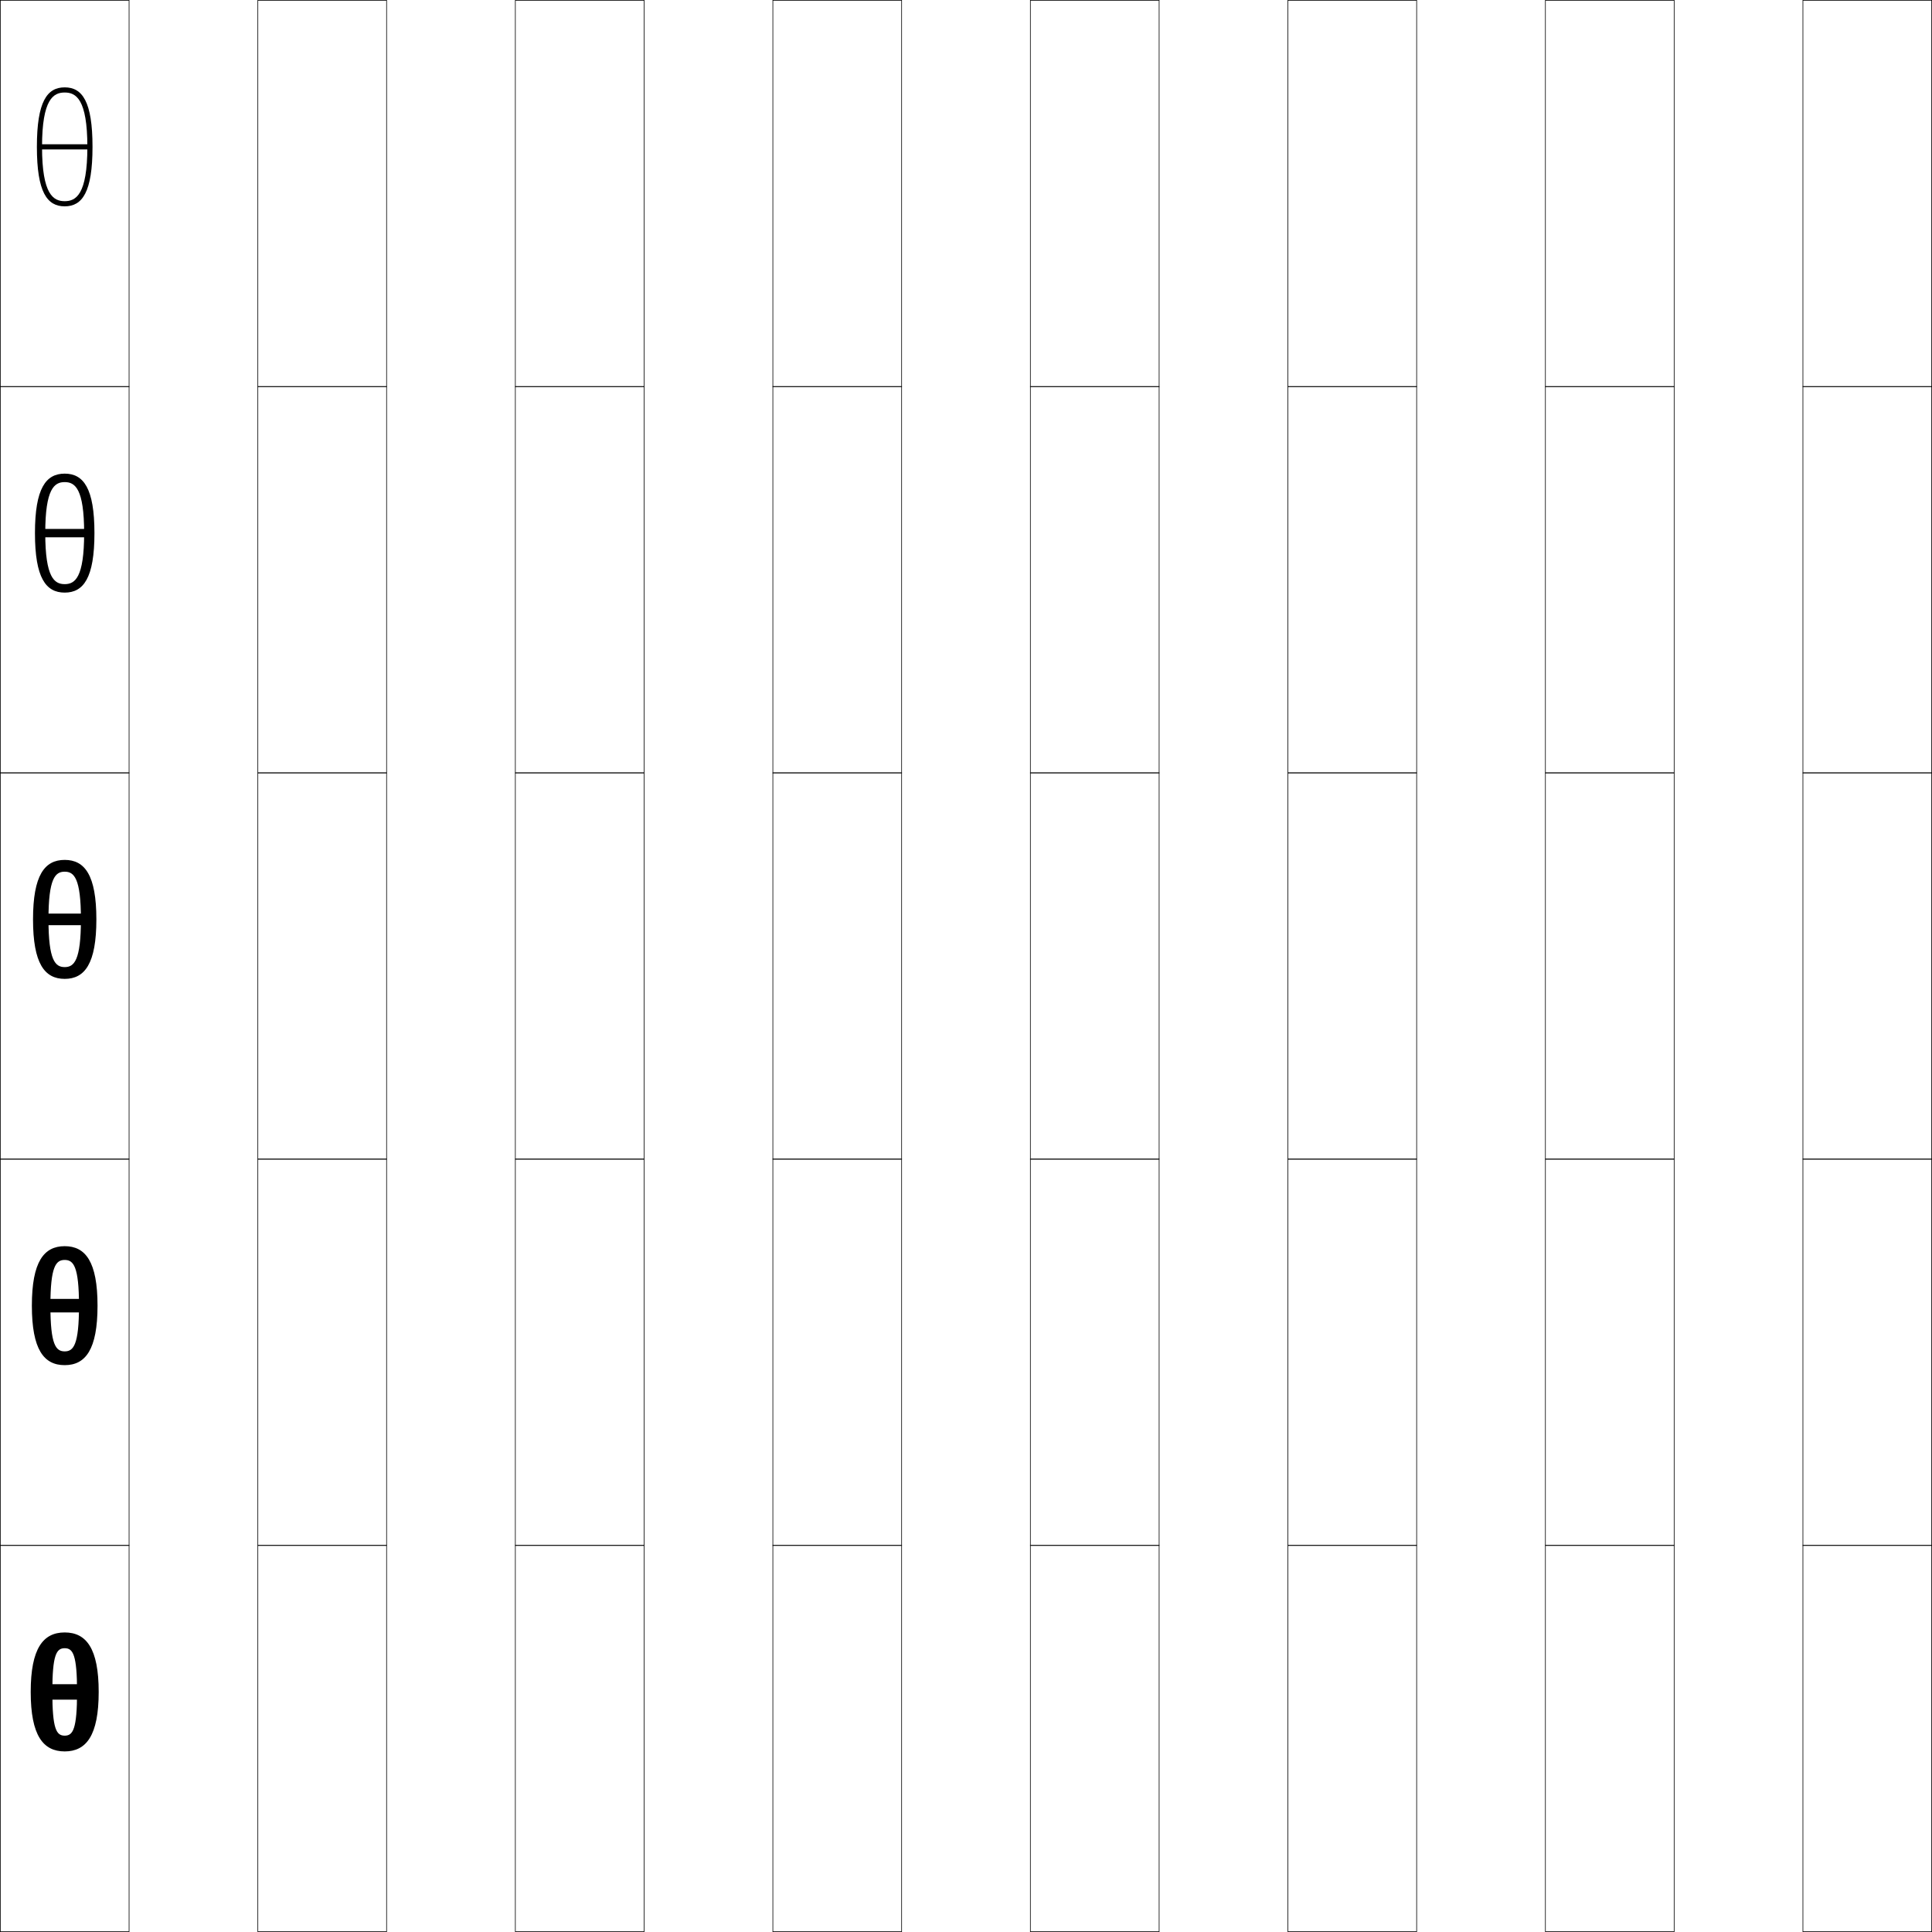
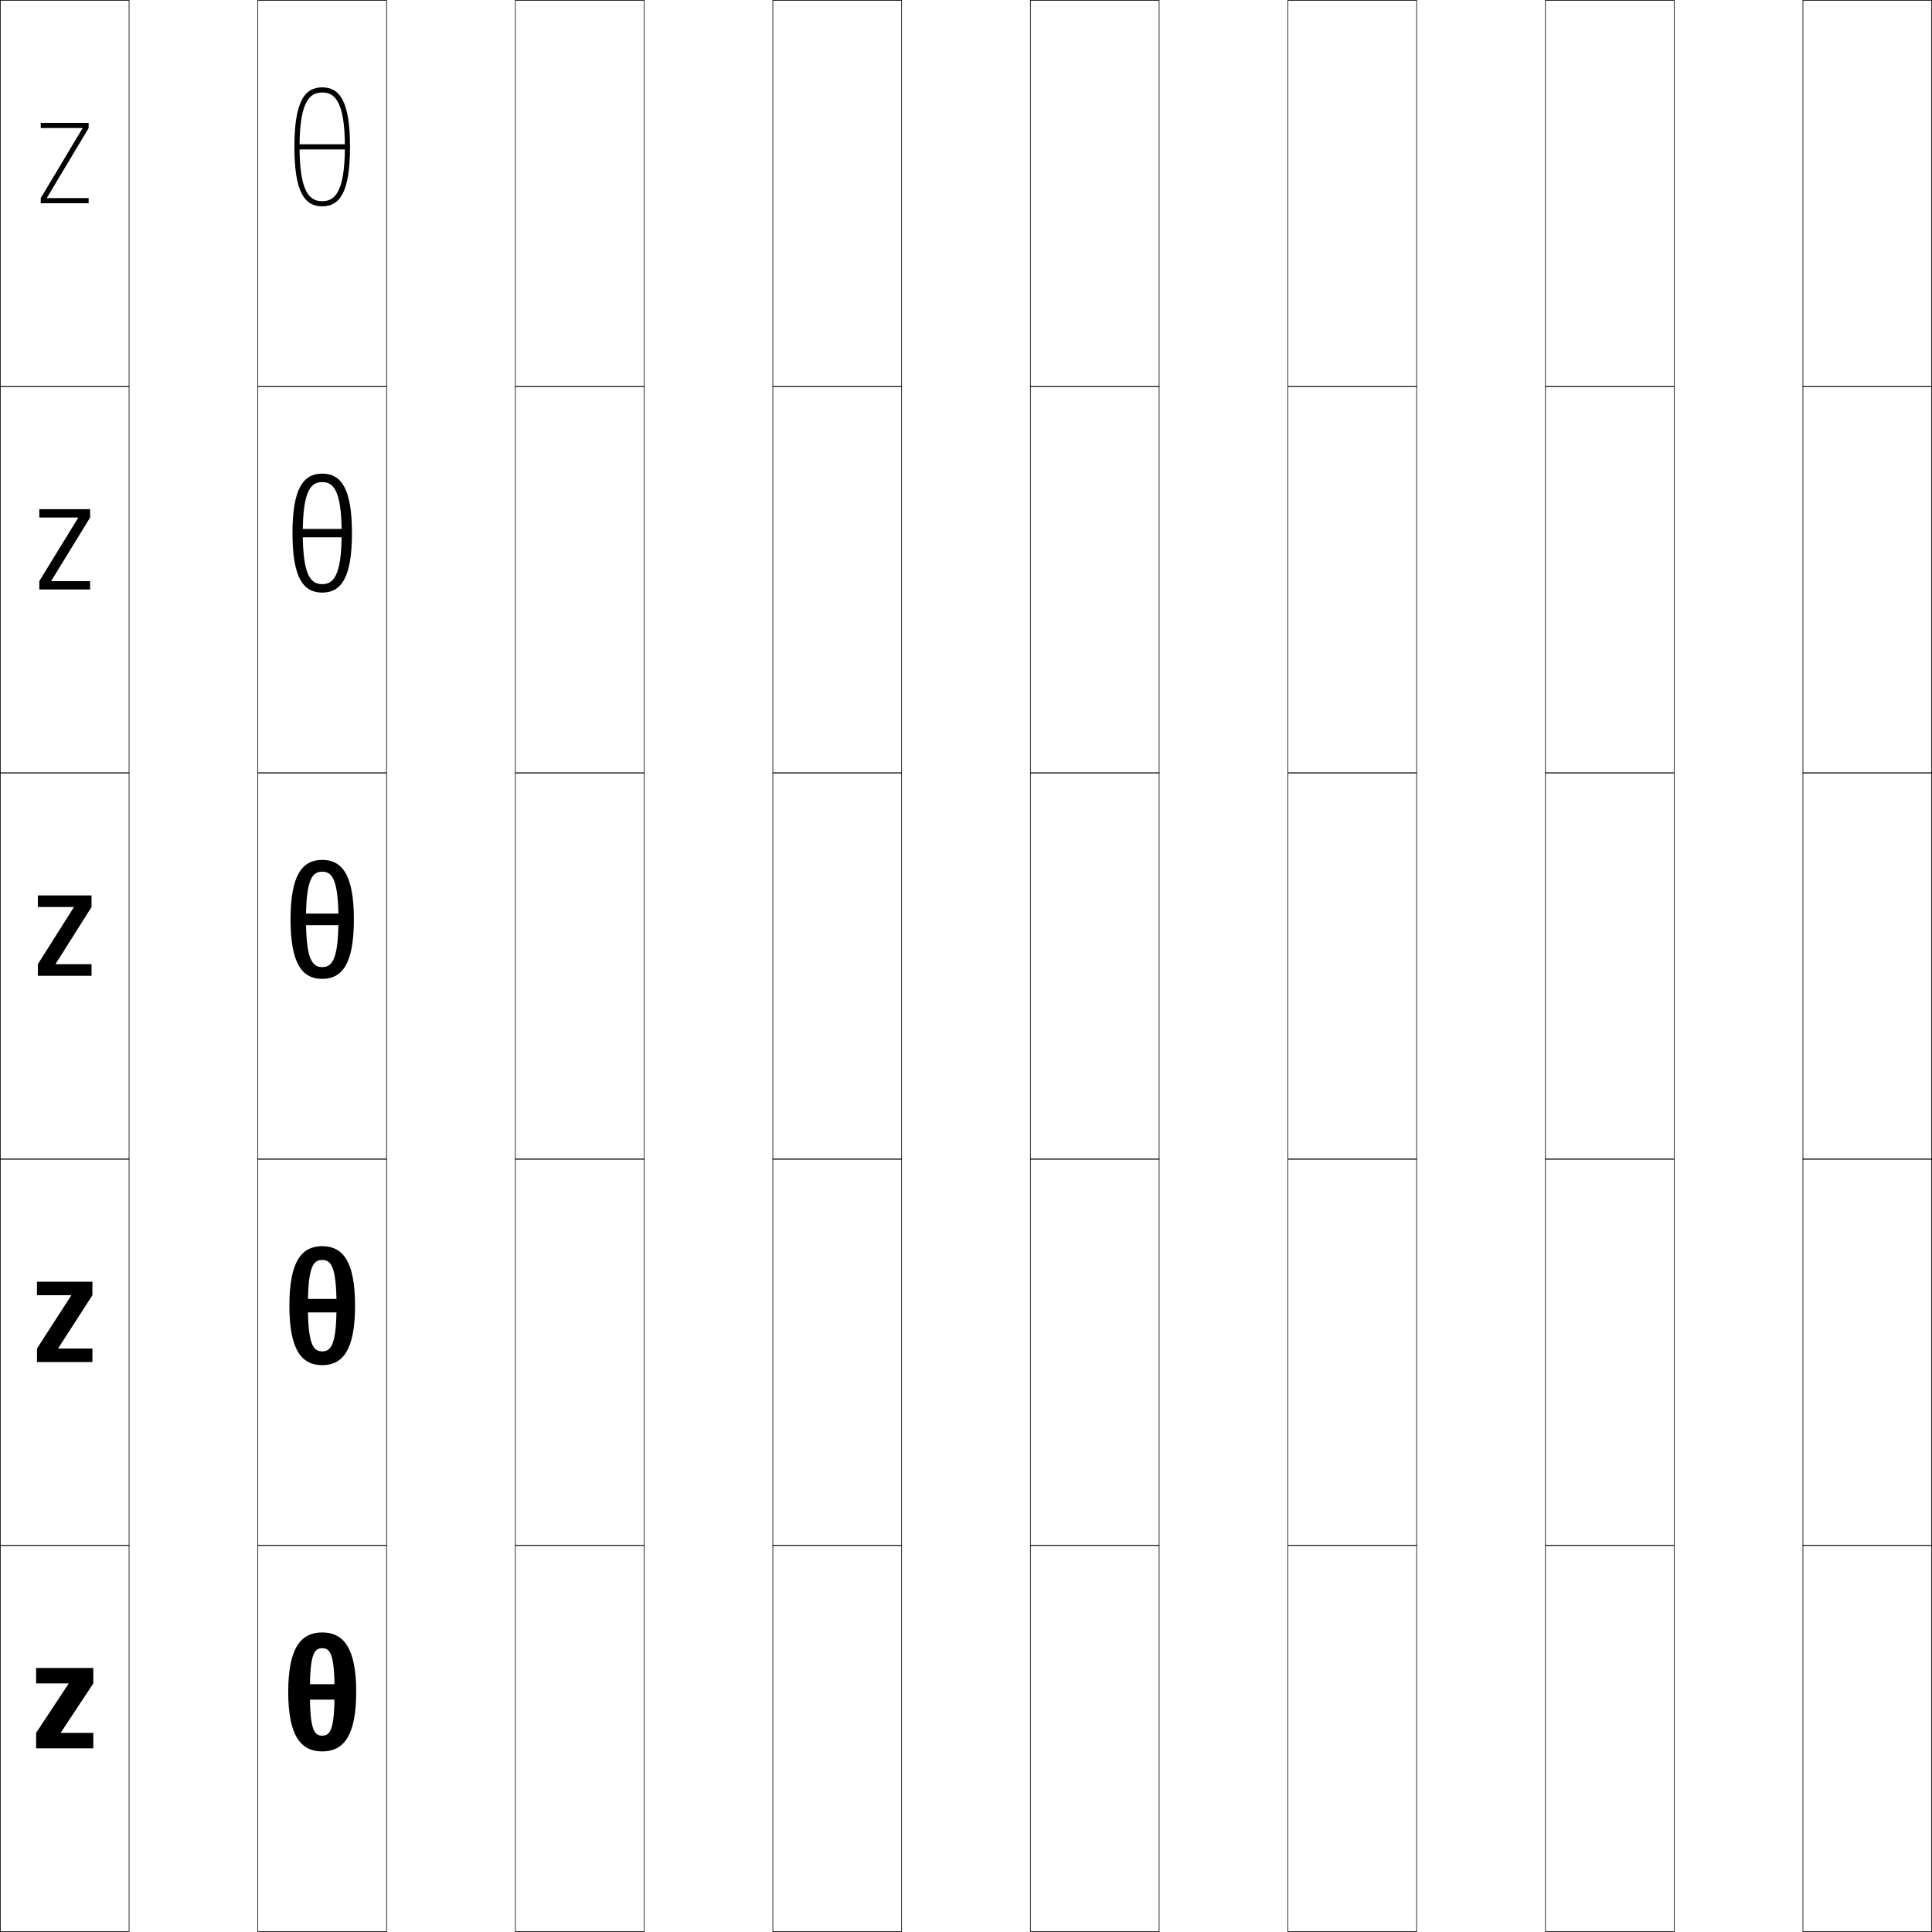
<svg xmlns="http://www.w3.org/2000/svg" width="750.25" height="750.25" viewBox="0 0 750.25 750.25" overflow="visible" enable-background="new 0 0 750.25 750.25" xml:space="preserve">
  <g id="レイヤー1">
    <g>
      <rect x="0.125" y="0.125" fill="none" stroke="#000000" stroke-width="0.25" width="50" height="150" />
      <rect x="100.125" y="0.125" fill="none" stroke="#000000" stroke-width="0.25" width="50" height="150" />
      <rect x="200.125" y="0.125" fill="none" stroke="#000000" stroke-width="0.25" width="50" height="150" />
      <rect x="300.125" y="0.125" fill="none" stroke="#000000" stroke-width="0.25" width="50" height="150" />
      <rect x="400.125" y="0.125" fill="none" stroke="#000000" stroke-width="0.25" width="50" height="150" />
      <rect x="500.125" y="0.125" fill="none" stroke="#000000" stroke-width="0.25" width="50" height="150" />
      <rect x="600.125" y="0.125" fill="none" stroke="#000000" stroke-width="0.25" width="50" height="150" />
      <rect x="0.125" y="150.125" fill="none" stroke="#000000" stroke-width="0.25" width="50" height="150" />
      <rect x="100.125" y="150.125" fill="none" stroke="#000000" stroke-width="0.25" width="50" height="150" />
      <rect x="200.125" y="150.125" fill="none" stroke="#000000" stroke-width="0.25" width="50" height="150" />
      <rect x="300.125" y="150.125" fill="none" stroke="#000000" stroke-width="0.25" width="50" height="150" />
      <rect x="400.125" y="150.125" fill="none" stroke="#000000" stroke-width="0.25" width="50" height="150" />
      <rect x="500.125" y="150.125" fill="none" stroke="#000000" stroke-width="0.25" width="50" height="150" />
      <rect x="600.125" y="150.125" fill="none" stroke="#000000" stroke-width="0.25" width="50" height="150" />
      <rect x="0.125" y="300.125" fill="none" stroke="#000000" stroke-width="0.25" width="50" height="150" />
      <rect x="100.125" y="300.125" fill="none" stroke="#000000" stroke-width="0.25" width="50" height="150" />
      <rect x="200.125" y="300.125" fill="none" stroke="#000000" stroke-width="0.25" width="50" height="150" />
      <rect x="300.125" y="300.125" fill="none" stroke="#000000" stroke-width="0.25" width="50" height="150" />
      <rect x="400.125" y="300.125" fill="none" stroke="#000000" stroke-width="0.25" width="50" height="150" />
      <rect x="500.125" y="300.125" fill="none" stroke="#000000" stroke-width="0.25" width="50" height="150" />
      <rect x="600.125" y="300.125" fill="none" stroke="#000000" stroke-width="0.25" width="50" height="150" />
      <rect x="0.125" y="450.125" fill="none" stroke="#000000" stroke-width="0.25" width="50" height="150" />
      <rect x="100.125" y="450.125" fill="none" stroke="#000000" stroke-width="0.25" width="50" height="150" />
      <rect x="200.125" y="450.125" fill="none" stroke="#000000" stroke-width="0.25" width="50" height="150" />
      <rect x="300.125" y="450.125" fill="none" stroke="#000000" stroke-width="0.25" width="50" height="150" />
      <rect x="400.125" y="450.125" fill="none" stroke="#000000" stroke-width="0.25" width="50" height="150" />
      <rect x="500.125" y="450.125" fill="none" stroke="#000000" stroke-width="0.25" width="50" height="150" />
      <rect x="600.125" y="450.125" fill="none" stroke="#000000" stroke-width="0.25" width="50" height="150" />
      <rect x="0.125" y="600.125" fill="none" stroke="#000000" stroke-width="0.25" width="50" height="150" />
      <rect x="100.125" y="600.125" fill="none" stroke="#000000" stroke-width="0.25" width="50" height="150" />
      <rect x="200.125" y="600.125" fill="none" stroke="#000000" stroke-width="0.25" width="50" height="150" />
      <rect x="300.125" y="600.125" fill="none" stroke="#000000" stroke-width="0.25" width="50" height="150" />
      <rect x="400.125" y="600.125" fill="none" stroke="#000000" stroke-width="0.25" width="50" height="150" />
      <rect x="500.125" y="600.125" fill="none" stroke="#000000" stroke-width="0.25" width="50" height="150" />
      <rect x="600.125" y="600.125" fill="none" stroke="#000000" stroke-width="0.25" width="50" height="150" />
      <rect x="700.125" y="0.125" fill="none" stroke="#000000" stroke-width="0.25" width="50" height="150" />
      <rect x="700.125" y="150.125" fill="none" stroke="#000000" stroke-width="0.25" width="50" height="150" />
      <rect x="700.125" y="300.125" fill="none" stroke="#000000" stroke-width="0.25" width="50" height="150" />
      <rect x="700.125" y="450.125" fill="none" stroke="#000000" stroke-width="0.25" width="50" height="150" />
      <rect x="700.125" y="600.125" fill="none" stroke="#000000" stroke-width="0.25" width="50" height="150" />
    </g>
    <g>
      <g>
-         <path d="M25.125,633.925c8.367,0,13.2,6.176,13.2,23.1       c0,16.926-4.833,23.101-13.2,23.101v-6.12c3.209,0,4.801-2.51,4.801-16.98       c0-14.469-1.592-16.979-4.801-16.979s-4.8,2.511-4.8,16.979       c0,14.471,1.591,16.98,4.8,16.98V680.125c-8.367,0-13.199-6.175-13.199-23.101       C11.926,640.101,16.758,633.925,25.125,633.925z" />
-         <rect x="17.025" y="654.024" width="16.199" height="6" />
+         <path d="M125.125,633.925c8.367,0,13.2,6.176,13.2,23.1       c0,16.926-4.833,23.101-13.2,23.101v-6.12c3.209,0,4.801-2.51,4.801-16.98       c0-14.469-1.592-16.979-4.801-16.979s-4.8,2.511-4.8,16.979       c0,14.471,1.591,16.98,4.8,16.98V680.125c-8.367,0-13.199-6.175-13.199-23.101       C111.926,640.101,116.758,633.925,125.125,633.925z" />
+         <rect x="117.025" y="654.024" width="16.199" height="6" />
      </g>
      <g>
-         <path d="M25.125,483.925c8.079,0,12.75,6.048,12.75,23.101S33.204,530.125,25.125,530.125v-5.348       c3.423,0,5.55-2.51,5.55-17.752c0-15.243-2.127-17.753-5.55-17.753       s-5.55,2.51-5.55,17.753c0,15.242,2.126,17.752,5.55,17.752V530.125       c-8.079,0-12.75-6.047-12.75-23.1S17.046,483.925,25.125,483.925z" />
-         <rect x="16.632" y="504.4" width="16.987" height="5.25" />
+         <path d="M125.125,483.925c8.079,0,12.75,6.048,12.75,23.101S133.204,530.125,125.125,530.125v-5.348       c3.423,0,5.55-2.51,5.55-17.752c0-15.243-2.127-17.753-5.55-17.753       s-5.55,2.51-5.55,17.753c0,15.242,2.126,17.752,5.55,17.752V530.125       c-8.079,0-12.75-6.047-12.75-23.1S117.046,483.925,125.125,483.925z" />
+         <rect x="116.632" y="504.4" width="16.987" height="5.25" />
      </g>
      <g>
-         <path d="M25.125,333.925c7.79,0,12.3,5.921,12.3,23.101S32.915,380.125,25.125,380.125       v-4.575c3.638,0,6.3-2.509,6.3-18.524C31.425,341.009,28.763,338.5,25.125,338.5       s-6.3,2.509-6.3,18.525c0,16.016,2.662,18.524,6.3,18.524V380.125       c-7.79,0-12.3-5.92-12.3-23.1S17.335,333.925,25.125,333.925z" />
-         <rect x="16.238" y="354.775" width="17.774" height="4.5" />
+         <path d="M125.125,333.925c7.79,0,12.3,5.921,12.3,23.101S132.915,380.125,125.125,380.125       v-4.575c3.638,0,6.3-2.509,6.3-18.524c0-16.017-2.662-18.525-6.3-18.525       s-6.3,2.509-6.3,18.525c0,16.016,2.662,18.524,6.3,18.524V380.125       c-7.79,0-12.3-5.92-12.3-23.1S117.335,333.925,125.125,333.925z" />
+         <rect x="116.238" y="354.775" width="17.774" height="4.5" />
      </g>
      <g>
-         <path d="M25.125,183.925c7.31,0,11.55,5.708,11.55,23.101       c0,17.392-4.24,23.1-11.55,23.1v-3.288c3.995,0,7.55-2.508,7.55-19.812       c0-17.305-3.555-19.813-7.55-19.813s-7.55,2.508-7.55,19.813       c0,17.304,3.555,19.812,7.55,19.812V230.125c-7.31,0-11.55-5.708-11.55-23.1       C13.575,189.633,17.815,183.925,25.125,183.925z" />
-         <rect x="15.582" y="205.4" width="19.087" height="3.25" />
+         <path d="M125.125,183.925c7.31,0,11.55,5.708,11.55,23.101       c0,17.392-4.24,23.1-11.55,23.1v-3.288c3.995,0,7.55-2.508,7.55-19.812       c0-17.305-3.555-19.813-7.55-19.813s-7.55,2.508-7.55,19.813       c0,17.304,3.555,19.812,7.55,19.812V230.125c-7.31,0-11.55-5.708-11.55-23.1       C113.575,189.633,117.815,183.925,125.125,183.925z" />
+         <rect x="115.582" y="205.4" width="19.087" height="3.25" />
      </g>
      <g>
-         <path d="M25.125,33.925c6.829,0,10.8,5.496,10.8,23.1       C35.925,74.629,31.954,80.125,25.125,80.125v-2c4.352,0,8.8-2.507,8.8-21.1       S29.477,35.925,25.125,35.925s-8.8,2.507-8.8,21.1S20.773,78.125,25.125,78.125v2       c-6.829,0-10.8-5.496-10.8-23.1C14.325,39.421,18.296,33.925,25.125,33.925z" />
-         <rect x="14.926" y="56.025" width="20.399" height="2" />
+         <path d="M125.125,33.925c6.829,0,10.8,5.496,10.8,23.1       c0,17.604-3.971,23.1-10.8,23.1v-2c4.352,0,8.8-2.507,8.8-21.1       S129.477,35.925,125.125,35.925s-8.8,2.507-8.8,21.1S120.773,78.125,125.125,78.125v2       c-6.829,0-10.8-5.496-10.8-23.1C114.325,39.421,118.296,33.925,125.125,33.925z       " />
+         <rect x="114.926" y="56.025" width="20.399" height="2" />
      </g>
+     </g>
+     <g>
+       <polygon points="26.625,653.725 14.025,653.725 14.025,647.725 36.225,647.725       36.225,653.725 23.625,672.804 23.625,672.924 36.225,672.924 36.225,678.924       14.025,678.924 14.025,672.924 26.625,653.844 " />
+       <polygon points="27.637,502.975 14.363,502.975 14.363,497.725 35.887,497.725       35.887,502.975 22.613,523.555 22.613,523.674 35.887,523.674 35.887,528.924       14.363,528.924 14.363,523.674 27.637,503.094 " />
+       <polygon points="35.55,378.925 14.7,378.925 14.7,374.425 28.648,352.345       28.648,352.225 14.7,352.225 14.7,347.725 35.55,347.725 35.55,352.225       21.602,374.305 21.602,374.425 35.55,374.425 " />
+       <polygon points="34.987,225.674 34.987,228.924 15.263,228.924 15.263,225.674       30.334,201.094 30.334,200.975 15.263,200.975 15.263,197.725 34.987,197.725       34.987,200.975 19.916,225.555 19.916,225.674 " />
+       <polygon points="32.021,49.725 15.825,49.725 15.825,47.725 34.425,47.725       34.425,49.725 18.229,76.805 18.229,76.924 34.425,76.924 34.425,78.924       15.825,78.924 15.825,76.924 32.021,49.844 " />
    </g>
  </g>
</svg>
